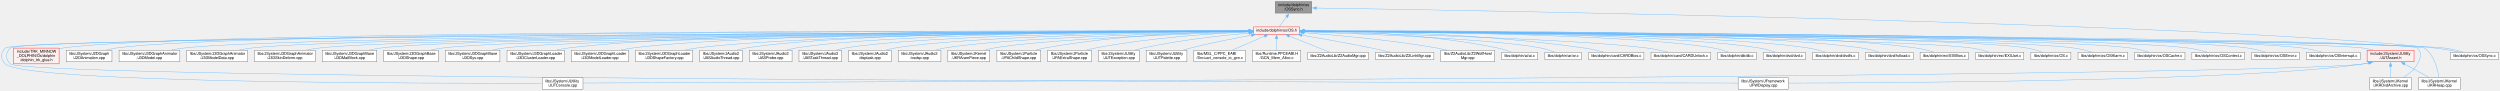
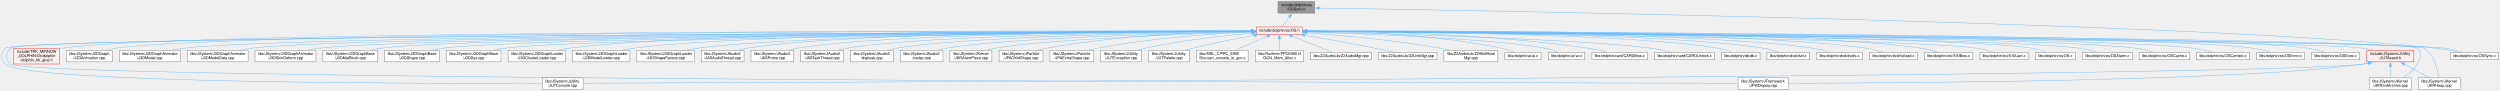
- <svg xmlns="http://www.w3.org/2000/svg" xmlns:xlink="http://www.w3.org/1999/xlink" width="6499pt" height="236pt" viewBox="0.00 0.00 6499.06 236.00">
+ <svg xmlns="http://www.w3.org/2000/svg" xmlns:xlink="http://www.w3.org/1999/xlink" width="6485pt" height="236pt" viewBox="0.00 0.00 6485.06 236.00">
  <g id="graph0" class="graph" transform="scale(1 1) rotate(0) translate(4 232)">
    <g id="node1" class="node">
      <g id="a_node1">
        <a xlink:title=" ">
          <polygon fill="#999999" stroke="#666666" points="3406.06,-228 3311.06,-228 3311.06,-198 3406.06,-198 3406.06,-228" />
          <text text-anchor="start" x="3319.06" y="-216" font-family="Helvetica,sans-Serif" font-size="10.00">include/dolphin/os</text>
          <text text-anchor="middle" x="3358.56" y="-205" font-family="Helvetica,sans-Serif" font-size="10.00">/OSSync.h</text>
        </a>
      </g>
    </g>
    <g id="node2" class="node">
      <g id="a_node2">
        <a xlink:href="OS_8h.html" target="_top" xlink:title=" ">
          <polygon fill="#fff0f0" stroke="red" points="3374.06,-162 3255.06,-162 3255.06,-143 3374.06,-143 3374.06,-162" />
          <text text-anchor="middle" x="3314.56" y="-150" font-family="Helvetica,sans-Serif" font-size="10.00">include/dolphin/os/OS.h</text>
        </a>
      </g>
    </g>
    <g id="edge1" class="edge">
      <path fill="none" stroke="#63b8ff" d="M3340.77,-188.35C3333.82,-179.11 3326.28,-169.09 3321.08,-162.18" />
      <polygon fill="#63b8ff" stroke="#63b8ff" points="3337.96,-190.44 3346.77,-196.33 3343.56,-186.23 3337.96,-190.44" />
    </g>
    <g id="node50" class="node">
      <g id="a_node50">
        <a xlink:href="OSSync_8c.html" target="_top" xlink:title=" ">
-           <polygon fill="white" stroke="#666666" points="6491.06,-96 6366.06,-96 6366.06,-77 6491.06,-77 6491.06,-96" />
-           <text text-anchor="middle" x="6428.56" y="-84" font-family="Helvetica,sans-Serif" font-size="10.00">libs/dolphin/os/OSSync.c</text>
+           <polygon fill="white" stroke="#666666" points="6477.06,-96 6352.06,-96 6352.06,-77 6477.06,-77 6477.06,-96" />
+           <text text-anchor="middle" x="6414.56" y="-84" font-family="Helvetica,sans-Serif" font-size="10.00">libs/dolphin/os/OSSync.c</text>
        </a>
      </g>
    </g>
    <g id="edge54" class="edge">
-       <path fill="none" stroke="#63b8ff" d="M3417.79,-211.15C3783.06,-205.69 5733.06,-173.83 6326.56,-107 6347.52,-104.64 6370.62,-100.36 6389.54,-96.42" />
-       <polygon fill="#63b8ff" stroke="#63b8ff" points="3417.92,-207.64 3407.97,-211.29 3418.02,-214.64 3417.92,-207.64" />
+       <path fill="none" stroke="#63b8ff" d="M3417.81,-211.13C3782.09,-205.63 5722.02,-173.55 6312.56,-107 6333.52,-104.64 6356.62,-100.36 6375.54,-96.41" />
+       <polygon fill="#63b8ff" stroke="#63b8ff" points="3417.96,-207.63 3408.01,-211.28 3418.06,-214.63 3417.96,-207.63" />
    </g>
    <g id="node3" class="node">
      <g id="a_node3">
        <a xlink:href="JUTAssert_8h.html" target="_top" xlink:title=" ">
-           <polygon fill="#fff0f0" stroke="red" points="6271.56,-101.5 6149.56,-101.5 6149.56,-71.5 6271.56,-71.5 6271.56,-101.5" />
-           <text text-anchor="start" x="6157.56" y="-89.5" font-family="Helvetica,sans-Serif" font-size="10.00">include/JSystem/JUtility</text>
-           <text text-anchor="middle" x="6210.56" y="-78.5" font-family="Helvetica,sans-Serif" font-size="10.00">/JUTAssert.h</text>
+           <polygon fill="#fff0f0" stroke="red" points="6257.56,-101.5 6135.56,-101.5 6135.56,-71.5 6257.56,-71.5 6257.56,-101.5" />
+           <text text-anchor="start" x="6143.56" y="-89.5" font-family="Helvetica,sans-Serif" font-size="10.00">include/JSystem/JUtility</text>
+           <text text-anchor="middle" x="6196.56" y="-78.5" font-family="Helvetica,sans-Serif" font-size="10.00">/JUTAssert.h</text>
        </a>
      </g>
    </g>
    <g id="edge2" class="edge">
-       <path fill="none" stroke="#63b8ff" d="M3386,-150.89C3811.71,-147.2 6000.32,-127.29 6140.56,-107 6148.67,-105.83 6157.18,-103.99 6165.36,-101.91" />
-       <polygon fill="#63b8ff" stroke="#63b8ff" points="3385.99,-147.39 3376.02,-150.98 3386.05,-154.39 3385.99,-147.39" />
+       <path fill="none" stroke="#63b8ff" d="M3385.99,-150.89C3810.42,-147.17 5987.05,-127.19 6126.56,-107 6134.67,-105.83 6143.18,-103.99 6151.35,-101.91" />
+       <polygon fill="#63b8ff" stroke="#63b8ff" points="3386.01,-147.39 3376.04,-150.97 3386.07,-154.39 3386.01,-147.39" />
    </g>
    <g id="node4" class="node">
      <g id="a_node4">
        <a xlink:href="JFWDisplay_8cpp.html" target="_top" xlink:title=" ">
-           <polygon fill="white" stroke="#666666" points="4644.56,-30 4514.56,-30 4514.56,0 4644.56,0 4644.56,-30" />
-           <text text-anchor="start" x="4522.56" y="-18" font-family="Helvetica,sans-Serif" font-size="10.00">libs/JSystem/JFramework</text>
-           <text text-anchor="middle" x="4579.56" y="-7" font-family="Helvetica,sans-Serif" font-size="10.00">/JFWDisplay.cpp</text>
+           <polygon fill="white" stroke="#666666" points="4634.56,-30 4504.56,-30 4504.56,0 4634.56,0 4634.56,-30" />
+           <text text-anchor="start" x="4512.56" y="-18" font-family="Helvetica,sans-Serif" font-size="10.00">libs/JSystem/JFramework</text>
+           <text text-anchor="middle" x="4569.56" y="-7" font-family="Helvetica,sans-Serif" font-size="10.00">/JFWDisplay.cpp</text>
        </a>
      </g>
    </g>
    <g id="edge23" class="edge">
-       <path fill="none" stroke="#63b8ff" d="M3243.31,-151.22C2766.07,-149.24 51.85,-136.69 22.56,-107 9.76,-94.03 9.74,-78.96 22.56,-66 63.9,-24.2 3960.93,-16.91 4514.45,-16.09" />
+       <path fill="none" stroke="#63b8ff" d="M3243.31,-151.22C2766.07,-149.24 51.85,-136.69 22.56,-107 9.76,-94.03 9.74,-78.96 22.56,-66 63.8,-24.3 3950.24,-16.93 4504.15,-16.09" />
      <polygon fill="#63b8ff" stroke="#63b8ff" points="3243.29,-154.72 3253.31,-151.26 3243.32,-147.72 3243.29,-154.72" />
    </g>
    <g id="node5" class="node">
      <g id="a_node5">
        <a xlink:href="JKRDvdArchive_8cpp.html" target="_top" xlink:title=" ">
-           <polygon fill="white" stroke="#666666" points="6265.06,-30 6156.06,-30 6156.06,0 6265.06,0 6265.06,-30" />
-           <text text-anchor="start" x="6164.06" y="-18" font-family="Helvetica,sans-Serif" font-size="10.00">libs/JSystem/JKernel</text>
-           <text text-anchor="middle" x="6210.56" y="-7" font-family="Helvetica,sans-Serif" font-size="10.00">/JKRDvdArchive.cpp</text>
+           <polygon fill="white" stroke="#666666" points="6251.06,-30 6142.06,-30 6142.06,0 6251.06,0 6251.06,-30" />
+           <text text-anchor="start" x="6150.06" y="-18" font-family="Helvetica,sans-Serif" font-size="10.00">libs/JSystem/JKernel</text>
+           <text text-anchor="middle" x="6196.56" y="-7" font-family="Helvetica,sans-Serif" font-size="10.00">/JKRDvdArchive.cpp</text>
        </a>
      </g>
    </g>
    <g id="edge25" class="edge">
-       <path fill="none" stroke="#63b8ff" d="M3385.71,-151.11C3834.43,-148.57 6254.32,-133.63 6280.56,-107 6293.34,-94.02 6288.89,-82.2 6280.56,-66 6272.56,-50.46 6257.25,-38.68 6242.98,-30.47" />
-       <polygon fill="#63b8ff" stroke="#63b8ff" points="3385.73,-147.61 3375.75,-151.17 3385.77,-154.61 3385.73,-147.61" />
+       <path fill="none" stroke="#63b8ff" d="M3385.73,-151.1C3833.26,-148.54 6240.46,-133.5 6266.56,-107 6279.34,-94.02 6274.89,-82.2 6266.56,-66 6258.56,-50.46 6243.25,-38.68 6228.98,-30.47" />
+       <polygon fill="#63b8ff" stroke="#63b8ff" points="3385.78,-147.6 3375.8,-151.16 3385.82,-154.6 3385.78,-147.6" />
    </g>
    <g id="node6" class="node">
      <g id="a_node6">
        <a xlink:href="JKRHeap_8cpp.html" target="_top" xlink:title=" ">
-           <polygon fill="white" stroke="#666666" points="6392.06,-30 6283.06,-30 6283.06,0 6392.06,0 6392.06,-30" />
-           <text text-anchor="start" x="6291.06" y="-18" font-family="Helvetica,sans-Serif" font-size="10.00">libs/JSystem/JKernel</text>
-           <text text-anchor="middle" x="6337.56" y="-7" font-family="Helvetica,sans-Serif" font-size="10.00">/JKRHeap.cpp</text>
+           <polygon fill="white" stroke="#666666" points="6378.06,-30 6269.06,-30 6269.06,0 6378.06,0 6378.06,-30" />
+           <text text-anchor="start" x="6277.06" y="-18" font-family="Helvetica,sans-Serif" font-size="10.00">libs/JSystem/JKernel</text>
+           <text text-anchor="middle" x="6323.56" y="-7" font-family="Helvetica,sans-Serif" font-size="10.00">/JKRHeap.cpp</text>
        </a>
      </g>
    </g>
    <g id="edge26" class="edge">
-       <path fill="none" stroke="#63b8ff" d="M3385.68,-150.97C3835.49,-147.52 6267.31,-127.94 6298.56,-107 6324.4,-89.68 6333.19,-51.36 6336.13,-30.4" />
-       <polygon fill="#63b8ff" stroke="#63b8ff" points="3385.98,-147.46 3376.01,-151.04 3386.04,-154.46 3385.98,-147.46" />
+       <path fill="none" stroke="#63b8ff" d="M3386.04,-150.96C3835.52,-147.48 6253.47,-127.83 6284.56,-107 6310.4,-89.68 6319.19,-51.36 6322.13,-30.4" />
+       <polygon fill="#63b8ff" stroke="#63b8ff" points="3386.04,-147.46 3376.06,-151.03 3386.09,-154.46 3386.04,-147.46" />
    </g>
    <g id="node7" class="node">
      <g id="a_node7">
        <a xlink:href="JUTConsole_8cpp.html" target="_top" xlink:title=" ">
-           <polygon fill="white" stroke="#666666" points="1511.56,-30 1405.56,-30 1405.56,0 1511.56,0 1511.56,-30" />
-           <text text-anchor="start" x="1413.56" y="-18" font-family="Helvetica,sans-Serif" font-size="10.00">libs/JSystem/JUtility</text>
-           <text text-anchor="middle" x="1458.56" y="-7" font-family="Helvetica,sans-Serif" font-size="10.00">/JUTConsole.cpp</text>
+           <polygon fill="white" stroke="#666666" points="1508.56,-30 1402.56,-30 1402.56,0 1508.56,0 1508.56,-30" />
+           <text text-anchor="start" x="1410.56" y="-18" font-family="Helvetica,sans-Serif" font-size="10.00">libs/JSystem/JUtility</text>
+           <text text-anchor="middle" x="1455.56" y="-7" font-family="Helvetica,sans-Serif" font-size="10.00">/JUTConsole.cpp</text>
        </a>
      </g>
    </g>
    <g id="edge29" class="edge">
-       <path fill="none" stroke="#63b8ff" d="M3243.38,-151.22C2765.25,-149.27 38.97,-136.81 9.56,-107 -3.24,-94.03 -3.11,-79.11 9.56,-66 58.94,-14.89 1149.22,-15.05 1405.13,-15.79" />
+       <path fill="none" stroke="#63b8ff" d="M3243.38,-151.22C2765.25,-149.27 38.97,-136.81 9.56,-107 -3.24,-94.03 -3.1,-79.11 9.56,-66 58.83,-14.99 1146.86,-15.07 1402.24,-15.8" />
      <polygon fill="#63b8ff" stroke="#63b8ff" points="3243.06,-154.72 3253.07,-151.26 3243.09,-147.72 3243.06,-154.72" />
    </g>
    <g id="node8" class="node">
      <g id="a_node8">
        <a xlink:href="dolphin__trk__glue_8h.html" target="_top" xlink:title=" ">
          <polygon fill="#fff0f0" stroke="red" points="149.56,-107 31.56,-107 31.56,-66 149.56,-66 149.56,-107" />
          <text text-anchor="start" x="39.56" y="-95" font-family="Helvetica,sans-Serif" font-size="10.00">include/TRK_MINNOW</text>
          <text text-anchor="start" x="39.56" y="-84" font-family="Helvetica,sans-Serif" font-size="10.00">_DOLPHIN/Os/dolphin</text>
          <text text-anchor="middle" x="90.56" y="-73" font-family="Helvetica,sans-Serif" font-size="10.00">/dolphin_trk_glue.h</text>
        </a>
      </g>
    </g>
    <g id="edge7" class="edge">
      <path fill="none" stroke="#63b8ff" d="M3243.46,-151.63C2804.61,-152.26 472.64,-153.4 158.56,-107 155.64,-106.57 152.67,-106.05 149.69,-105.46" />
      <polygon fill="#63b8ff" stroke="#63b8ff" points="3243.18,-155.13 3253.17,-151.61 3243.17,-148.13 3243.18,-155.13" />
    </g>
    <g id="node9" class="node">
      <g id="a_node9">
        <a xlink:href="J2DAnimation_8cpp.html" target="_top" xlink:title=" ">
          <polygon fill="white" stroke="#666666" points="287.06,-101.5 168.06,-101.5 168.06,-71.5 287.06,-71.5 287.06,-101.5" />
          <text text-anchor="start" x="176.06" y="-89.5" font-family="Helvetica,sans-Serif" font-size="10.00">libs/JSystem/J2DGraph</text>
          <text text-anchor="middle" x="227.56" y="-78.5" font-family="Helvetica,sans-Serif" font-size="10.00">/J2DAnimation.cpp</text>
        </a>
      </g>
    </g>
    <g id="edge8" class="edge">
      <path fill="none" stroke="#63b8ff" d="M3243.54,-151.56C2816.3,-151.78 596.26,-150.79 296.56,-107 288.55,-105.83 280.16,-104 272.1,-101.91" />
      <polygon fill="#63b8ff" stroke="#63b8ff" points="3243.26,-155.06 3253.26,-151.56 3243.26,-148.06 3243.26,-155.06" />
    </g>
    <g id="node10" class="node">
      <g id="a_node10">
        <a xlink:href="J3DModel_8cpp.html" target="_top" xlink:title=" ">
          <polygon fill="white" stroke="#666666" points="463.56,-101.5 305.56,-101.5 305.56,-71.5 463.56,-71.5 463.56,-101.5" />
          <text text-anchor="start" x="313.56" y="-89.5" font-family="Helvetica,sans-Serif" font-size="10.00">libs/JSystem/J3DGraphAnimator</text>
          <text text-anchor="middle" x="384.56" y="-78.5" font-family="Helvetica,sans-Serif" font-size="10.00">/J3DModel.cpp</text>
        </a>
      </g>
    </g>
    <g id="edge9" class="edge">
      <path fill="none" stroke="#63b8ff" d="M3243.17,-151.25C2830.1,-149.67 754.79,-140.13 472.56,-107 462.61,-105.83 452.14,-104.03 442.02,-101.98" />
-       <polygon fill="#63b8ff" stroke="#63b8ff" points="3243.09,-154.75 3253.11,-151.28 3243.12,-147.75 3243.09,-154.75" />
+       <polygon fill="#63b8ff" stroke="#63b8ff" points="3243.09,-154.75 3253.1,-151.28 3243.12,-147.75 3243.09,-154.75" />
    </g>
    <g id="node11" class="node">
      <g id="a_node11">
        <a xlink:href="J3DModelData_8cpp.html" target="_top" xlink:title=" ">
          <polygon fill="white" stroke="#666666" points="639.56,-101.5 481.56,-101.5 481.56,-71.5 639.56,-71.5 639.56,-101.5" />
          <text text-anchor="start" x="489.56" y="-89.5" font-family="Helvetica,sans-Serif" font-size="10.00">libs/JSystem/J3DGraphAnimator</text>
          <text text-anchor="middle" x="560.56" y="-78.5" font-family="Helvetica,sans-Serif" font-size="10.00">/J3DModelData.cpp</text>
        </a>
      </g>
    </g>
    <g id="edge10" class="edge">
      <path fill="none" stroke="#63b8ff" d="M3243.5,-151.17C2846.61,-149.21 912.38,-138.11 648.56,-107 638.61,-105.83 628.14,-104.02 618.02,-101.97" />
      <polygon fill="#63b8ff" stroke="#63b8ff" points="3243.26,-154.67 3253.28,-151.22 3243.29,-147.67 3243.26,-154.67" />
    </g>
    <g id="node12" class="node">
      <g id="a_node12">
        <a xlink:href="J3DSkinDeform_8cpp.html" target="_top" xlink:title=" ">
          <polygon fill="white" stroke="#666666" points="815.56,-101.5 657.56,-101.5 657.56,-71.5 815.56,-71.5 815.56,-101.5" />
          <text text-anchor="start" x="665.56" y="-89.5" font-family="Helvetica,sans-Serif" font-size="10.00">libs/JSystem/J3DGraphAnimator</text>
          <text text-anchor="middle" x="736.56" y="-78.5" font-family="Helvetica,sans-Serif" font-size="10.00">/J3DSkinDeform.cpp</text>
        </a>
      </g>
    </g>
    <g id="edge11" class="edge">
      <path fill="none" stroke="#63b8ff" d="M3243.37,-151.08C2862.11,-148.71 1069.9,-136.08 824.56,-107 814.61,-105.82 804.14,-104.01 794.02,-101.96" />
-       <polygon fill="#63b8ff" stroke="#63b8ff" points="3243.23,-154.58 3253.25,-151.14 3243.27,-147.58 3243.23,-154.58" />
+       <polygon fill="#63b8ff" stroke="#63b8ff" points="3243.22,-154.58 3253.25,-151.14 3243.27,-147.58 3243.22,-154.58" />
    </g>
    <g id="node13" class="node">
      <g id="a_node13">
        <a xlink:href="J3DMatBlock_8cpp.html" target="_top" xlink:title=" ">
          <polygon fill="white" stroke="#666666" points="975.56,-101.5 833.56,-101.5 833.56,-71.5 975.56,-71.5 975.56,-101.5" />
          <text text-anchor="start" x="841.56" y="-89.5" font-family="Helvetica,sans-Serif" font-size="10.00">libs/JSystem/J3DGraphBase</text>
          <text text-anchor="middle" x="904.56" y="-78.5" font-family="Helvetica,sans-Serif" font-size="10.00">/J3DMatBlock.cpp</text>
        </a>
      </g>
    </g>
    <g id="edge12" class="edge">
      <path fill="none" stroke="#63b8ff" d="M3243.28,-151.07C2876.79,-148.75 1212.84,-136.63 984.56,-107 975.48,-105.82 965.95,-104.01 956.74,-101.97" />
      <polygon fill="#63b8ff" stroke="#63b8ff" points="3243.22,-154.57 3253.24,-151.14 3243.26,-147.57 3243.22,-154.57" />
    </g>
    <g id="node14" class="node">
      <g id="a_node14">
        <a xlink:href="J3DShape_8cpp.html" target="_top" xlink:title=" ">
          <polygon fill="white" stroke="#666666" points="1135.56,-101.5 993.56,-101.5 993.56,-71.5 1135.56,-71.5 1135.56,-101.5" />
          <text text-anchor="start" x="1001.56" y="-89.5" font-family="Helvetica,sans-Serif" font-size="10.00">libs/JSystem/J3DGraphBase</text>
          <text text-anchor="middle" x="1064.56" y="-78.5" font-family="Helvetica,sans-Serif" font-size="10.00">/J3DShape.cpp</text>
        </a>
      </g>
    </g>
    <g id="edge13" class="edge">
      <path fill="none" stroke="#63b8ff" d="M3243.13,-150.96C2891.88,-148.2 1356.12,-134.62 1144.56,-107 1135.48,-105.82 1125.95,-104 1116.75,-101.95" />
      <polygon fill="#63b8ff" stroke="#63b8ff" points="3243.1,-154.46 3253.13,-151.04 3243.15,-147.46 3243.1,-154.46" />
    </g>
    <g id="node15" class="node">
      <g id="a_node15">
        <a xlink:href="J3DSys_8cpp.html" target="_top" xlink:title=" ">
          <polygon fill="white" stroke="#666666" points="1295.56,-101.5 1153.56,-101.5 1153.56,-71.5 1295.56,-71.5 1295.56,-101.5" />
          <text text-anchor="start" x="1161.56" y="-89.5" font-family="Helvetica,sans-Serif" font-size="10.00">libs/JSystem/J3DGraphBase</text>
          <text text-anchor="middle" x="1224.56" y="-78.5" font-family="Helvetica,sans-Serif" font-size="10.00">/J3DSys.cpp</text>
        </a>
      </g>
    </g>
    <g id="edge14" class="edge">
      <path fill="none" stroke="#63b8ff" d="M3243.3,-150.84C2908.48,-147.61 1499.5,-132.61 1304.56,-107 1295.48,-105.81 1285.95,-103.99 1276.75,-101.94" />
      <polygon fill="#63b8ff" stroke="#63b8ff" points="3243.21,-154.34 3253.25,-150.93 3243.28,-147.34 3243.21,-154.34" />
    </g>
    <g id="node16" class="node">
      <g id="a_node16">
        <a xlink:href="J3DClusterLoader_8cpp.html" target="_top" xlink:title=" ">
          <polygon fill="white" stroke="#666666" points="1463.06,-101.5 1314.06,-101.5 1314.06,-71.5 1463.06,-71.5 1463.06,-101.5" />
          <text text-anchor="start" x="1322.06" y="-89.5" font-family="Helvetica,sans-Serif" font-size="10.00">libs/JSystem/J3DGraphLoader</text>
          <text text-anchor="middle" x="1388.56" y="-78.5" font-family="Helvetica,sans-Serif" font-size="10.00">/J3DClusterLoader.cpp</text>
        </a>
      </g>
    </g>
    <g id="edge15" class="edge">
      <path fill="none" stroke="#63b8ff" d="M3243.46,-151.75C2948.96,-152.46 1823.6,-152.11 1471.56,-107 1462.16,-105.8 1452.27,-103.98 1442.73,-101.92" />
      <polygon fill="#63b8ff" stroke="#63b8ff" points="3243.32,-155.25 3253.31,-151.72 3243.3,-148.25 3243.32,-155.25" />
    </g>
    <g id="node17" class="node">
      <g id="a_node17">
        <a xlink:href="J3DModelLoader_8cpp.html" target="_top" xlink:title=" ">
          <polygon fill="white" stroke="#666666" points="1630.06,-101.5 1481.06,-101.5 1481.06,-71.5 1630.06,-71.5 1630.06,-101.5" />
          <text text-anchor="start" x="1489.06" y="-89.5" font-family="Helvetica,sans-Serif" font-size="10.00">libs/JSystem/J3DGraphLoader</text>
          <text text-anchor="middle" x="1555.56" y="-78.5" font-family="Helvetica,sans-Serif" font-size="10.00">/J3DModelLoader.cpp</text>
        </a>
      </g>
    </g>
    <g id="edge16" class="edge">
      <path fill="none" stroke="#63b8ff" d="M3243.57,-151.54C2966.31,-151.42 1956.2,-148.09 1638.56,-107 1629.31,-105.8 1619.58,-104.02 1610.18,-102" />
      <polygon fill="#63b8ff" stroke="#63b8ff" points="3243.15,-155.04 3253.16,-151.55 3243.16,-148.04 3243.15,-155.04" />
    </g>
    <g id="node18" class="node">
      <g id="a_node18">
        <a xlink:href="J3DShapeFactory_8cpp.html" target="_top" xlink:title=" ">
          <polygon fill="white" stroke="#666666" points="1797.06,-101.5 1648.06,-101.5 1648.06,-71.5 1797.06,-71.5 1797.06,-101.5" />
          <text text-anchor="start" x="1656.06" y="-89.5" font-family="Helvetica,sans-Serif" font-size="10.00">libs/JSystem/J3DGraphLoader</text>
          <text text-anchor="middle" x="1722.56" y="-78.5" font-family="Helvetica,sans-Serif" font-size="10.00">/J3DShapeFactory.cpp</text>
        </a>
      </g>
    </g>
    <g id="edge17" class="edge">
      <path fill="none" stroke="#63b8ff" d="M3243.44,-151.3C2983.99,-150.27 2088.83,-144.07 1805.56,-107 1796.31,-105.79 1786.59,-103.99 1777.18,-101.98" />
      <polygon fill="#63b8ff" stroke="#63b8ff" points="3243.05,-154.8 3253.07,-151.34 3243.08,-147.8 3243.05,-154.8" />
    </g>
    <g id="node19" class="node">
      <g id="a_node19">
        <a xlink:href="JASAudioThread_8cpp.html" target="_top" xlink:title=" ">
          <polygon fill="white" stroke="#666666" points="1926.06,-101.5 1815.06,-101.5 1815.06,-71.5 1926.06,-71.5 1926.06,-101.5" />
          <text text-anchor="start" x="1823.06" y="-89.5" font-family="Helvetica,sans-Serif" font-size="10.00">libs/JSystem/JAudio2</text>
          <text text-anchor="middle" x="1870.56" y="-78.5" font-family="Helvetica,sans-Serif" font-size="10.00">/JASAudioThread.cpp</text>
        </a>
      </g>
    </g>
    <g id="edge18" class="edge">
      <path fill="none" stroke="#63b8ff" d="M3243.38,-151.68C2998.26,-151.89 2190.2,-149.3 1934.56,-107 1927.22,-105.79 1919.55,-103.96 1912.18,-101.91" />
      <polygon fill="#63b8ff" stroke="#63b8ff" points="3243.11,-155.18 3253.1,-151.66 3243.1,-148.18 3243.11,-155.18" />
    </g>
    <g id="node20" class="node">
      <g id="a_node20">
        <a xlink:href="JASProbe_8cpp.html" target="_top" xlink:title=" ">
          <polygon fill="white" stroke="#666666" points="2055.06,-101.5 1944.06,-101.5 1944.06,-71.5 2055.06,-71.5 2055.06,-101.5" />
          <text text-anchor="start" x="1952.06" y="-89.5" font-family="Helvetica,sans-Serif" font-size="10.00">libs/JSystem/JAudio2</text>
          <text text-anchor="middle" x="1999.56" y="-78.5" font-family="Helvetica,sans-Serif" font-size="10.00">/JASProbe.cpp</text>
        </a>
      </g>
    </g>
    <g id="edge19" class="edge">
      <path fill="none" stroke="#63b8ff" d="M3243.54,-151.4C3013.91,-150.68 2293.05,-145.37 2063.56,-107 2056.34,-105.79 2048.8,-104 2041.53,-101.98" />
      <polygon fill="#63b8ff" stroke="#63b8ff" points="3243.22,-154.9 3253.23,-151.43 3243.24,-147.9 3243.22,-154.9" />
    </g>
    <g id="node21" class="node">
      <g id="a_node21">
        <a xlink:href="JASTaskThread_8cpp.html" target="_top" xlink:title=" ">
          <polygon fill="white" stroke="#666666" points="2184.06,-101.5 2073.06,-101.5 2073.06,-71.5 2184.06,-71.5 2184.06,-101.5" />
          <text text-anchor="start" x="2081.06" y="-89.5" font-family="Helvetica,sans-Serif" font-size="10.00">libs/JSystem/JAudio2</text>
          <text text-anchor="middle" x="2128.56" y="-78.5" font-family="Helvetica,sans-Serif" font-size="10.00">/JASTaskThread.cpp</text>
        </a>
      </g>
    </g>
    <g id="edge20" class="edge">
      <path fill="none" stroke="#63b8ff" d="M3243.38,-151.06C3029.69,-149.34 2395.92,-141.43 2192.56,-107 2185.34,-105.78 2177.8,-103.98 2170.53,-101.96" />
      <polygon fill="#63b8ff" stroke="#63b8ff" points="3243.21,-154.55 3253.23,-151.13 3243.26,-147.55 3243.21,-154.55" />
    </g>
    <g id="node22" class="node">
      <g id="a_node22">
        <a xlink:href="dsptask_8cpp.html" target="_top" xlink:title=" ">
          <polygon fill="white" stroke="#666666" points="2313.06,-101.5 2202.06,-101.5 2202.06,-71.5 2313.06,-71.5 2313.06,-101.5" />
          <text text-anchor="start" x="2210.06" y="-89.5" font-family="Helvetica,sans-Serif" font-size="10.00">libs/JSystem/JAudio2</text>
          <text text-anchor="middle" x="2257.56" y="-78.5" font-family="Helvetica,sans-Serif" font-size="10.00">/dsptask.cpp</text>
        </a>
      </g>
    </g>
    <g id="edge21" class="edge">
      <path fill="none" stroke="#63b8ff" d="M3243.26,-150.62C3046.54,-147.84 2498.94,-137.5 2321.56,-107 2314.34,-105.76 2306.81,-103.95 2299.54,-101.92" />
      <polygon fill="#63b8ff" stroke="#63b8ff" points="3243.03,-154.12 3253.08,-150.76 3243.13,-147.12 3243.03,-154.12" />
    </g>
    <g id="node23" class="node">
      <g id="a_node23">
        <a xlink:href="osdsp_8cpp.html" target="_top" xlink:title=" ">
          <polygon fill="white" stroke="#666666" points="2442.06,-101.5 2331.06,-101.5 2331.06,-71.5 2442.06,-71.5 2442.06,-101.5" />
          <text text-anchor="start" x="2339.06" y="-89.5" font-family="Helvetica,sans-Serif" font-size="10.00">libs/JSystem/JAudio2</text>
          <text text-anchor="middle" x="2386.56" y="-78.5" font-family="Helvetica,sans-Serif" font-size="10.00">/osdsp.cpp</text>
        </a>
      </g>
    </g>
    <g id="edge22" class="edge">
      <path fill="none" stroke="#63b8ff" d="M3243.4,-150.07C3065.01,-146.13 2602.19,-133.59 2450.56,-107 2443.46,-105.76 2436.05,-103.97 2428.89,-101.98" />
      <polygon fill="#63b8ff" stroke="#63b8ff" points="3243.14,-153.57 3253.22,-150.29 3243.3,-146.57 3243.14,-153.57" />
    </g>
    <g id="node24" class="node">
      <g id="a_node24">
        <a xlink:href="JKRAramPiece_8cpp.html" target="_top" xlink:title=" ">
          <polygon fill="white" stroke="#666666" points="2569.06,-101.5 2460.06,-101.5 2460.06,-71.5 2569.06,-71.5 2569.06,-101.5" />
          <text text-anchor="start" x="2468.06" y="-89.5" font-family="Helvetica,sans-Serif" font-size="10.00">libs/JSystem/JKernel</text>
          <text text-anchor="middle" x="2514.56" y="-78.5" font-family="Helvetica,sans-Serif" font-size="10.00">/JKRAramPiece.cpp</text>
        </a>
      </g>
    </g>
    <g id="edge24" class="edge">
      <path fill="none" stroke="#63b8ff" d="M3243.73,-149.34C3085.02,-144.16 2704.9,-129.74 2578.56,-107 2571.47,-105.72 2564.06,-103.92 2556.9,-101.93" />
      <polygon fill="#63b8ff" stroke="#63b8ff" points="3243.15,-152.83 3253.26,-149.65 3243.38,-145.83 3243.15,-152.83" />
    </g>
    <g id="node25" class="node">
      <g id="a_node25">
        <a xlink:href="JPAChildShape_8cpp.html" target="_top" xlink:title=" ">
          <polygon fill="white" stroke="#666666" points="2701.56,-101.5 2587.56,-101.5 2587.56,-71.5 2701.56,-71.5 2701.56,-101.5" />
          <text text-anchor="start" x="2595.56" y="-89.5" font-family="Helvetica,sans-Serif" font-size="10.00">libs/JSystem/JParticle</text>
          <text text-anchor="middle" x="2644.56" y="-78.5" font-family="Helvetica,sans-Serif" font-size="10.00">/JPAChildShape.cpp</text>
        </a>
      </g>
    </g>
    <g id="edge27" class="edge">
      <path fill="none" stroke="#63b8ff" d="M3243.59,-151.16C3130.08,-149.53 2901.06,-141.75 2710.56,-107 2703.39,-105.69 2695.89,-103.9 2688.62,-101.93" />
      <polygon fill="#63b8ff" stroke="#63b8ff" points="3243.31,-154.66 3253.35,-151.29 3243.4,-147.66 3243.31,-154.66" />
    </g>
    <g id="node26" class="node">
      <g id="a_node26">
        <a xlink:href="JPAExtraShape_8cpp.html" target="_top" xlink:title=" ">
          <polygon fill="white" stroke="#666666" points="2833.56,-101.5 2719.56,-101.5 2719.56,-71.5 2833.56,-71.5 2833.56,-101.5" />
          <text text-anchor="start" x="2727.56" y="-89.5" font-family="Helvetica,sans-Serif" font-size="10.00">libs/JSystem/JParticle</text>
          <text text-anchor="middle" x="2776.56" y="-78.5" font-family="Helvetica,sans-Serif" font-size="10.00">/JPAExtraShape.cpp</text>
        </a>
      </g>
    </g>
    <g id="edge28" class="edge">
      <path fill="none" stroke="#63b8ff" d="M3243.57,-149.08C3150.68,-144.94 2983.17,-134.14 2842.56,-107 2835.63,-105.66 2828.4,-103.91 2821.36,-102" />
      <polygon fill="#63b8ff" stroke="#63b8ff" points="3243.14,-152.57 3253.28,-149.5 3243.44,-145.57 3243.14,-152.57" />
    </g>
    <g id="node27" class="node">
      <g id="a_node27">
        <a xlink:href="JUTException_8cpp.html" target="_top" xlink:title=" ">
          <polygon fill="white" stroke="#666666" points="2957.56,-101.5 2851.56,-101.5 2851.56,-71.5 2957.56,-71.5 2957.56,-101.5" />
          <text text-anchor="start" x="2859.56" y="-89.5" font-family="Helvetica,sans-Serif" font-size="10.00">libs/JSystem/JUtility</text>
          <text text-anchor="middle" x="2904.56" y="-78.5" font-family="Helvetica,sans-Serif" font-size="10.00">/JUTException.cpp</text>
        </a>
      </g>
    </g>
    <g id="edge30" class="edge">
      <path fill="none" stroke="#63b8ff" d="M3243.15,-146.1C3172.35,-139.88 3061.09,-127.74 2966.56,-107 2960.16,-105.6 2953.48,-103.83 2946.98,-101.93" />
      <polygon fill="#63b8ff" stroke="#63b8ff" points="3242.81,-149.59 3253.07,-146.96 3243.41,-142.61 3242.81,-149.59" />
    </g>
    <g id="node28" class="node">
      <g id="a_node28">
        <a xlink:href="JUTPalette_8cpp.html" target="_top" xlink:title=" ">
          <polygon fill="white" stroke="#666666" points="3081.56,-101.5 2975.56,-101.5 2975.56,-71.5 3081.56,-71.5 3081.56,-101.5" />
          <text text-anchor="start" x="2983.56" y="-89.5" font-family="Helvetica,sans-Serif" font-size="10.00">libs/JSystem/JUtility</text>
          <text text-anchor="middle" x="3028.56" y="-78.5" font-family="Helvetica,sans-Serif" font-size="10.00">/JUTPalette.cpp</text>
        </a>
      </g>
    </g>
    <g id="edge31" class="edge">
      <path fill="none" stroke="#63b8ff" d="M3249.72,-140.54C3204.76,-132.48 3143.67,-120.59 3090.56,-107 3084.65,-105.49 3078.48,-103.75 3072.42,-101.94" />
      <polygon fill="#63b8ff" stroke="#63b8ff" points="3248.83,-143.94 3259.29,-142.25 3250.06,-137.05 3248.83,-143.94" />
    </g>
    <g id="node29" class="node">
      <g id="a_node29">
        <a xlink:href="uart__console__io__gcn_8c.html" target="_top" xlink:title=" ">
          <polygon fill="white" stroke="#666666" points="3233.56,-101.5 3099.56,-101.5 3099.56,-71.5 3233.56,-71.5 3233.56,-101.5" />
          <text text-anchor="start" x="3107.56" y="-89.5" font-family="Helvetica,sans-Serif" font-size="10.00">libs/MSL_C/PPC_EABI</text>
          <text text-anchor="middle" x="3166.56" y="-78.5" font-family="Helvetica,sans-Serif" font-size="10.00">/Src/uart_console_io_gcn.c</text>
        </a>
      </g>
    </g>
    <g id="edge32" class="edge">
-       <path fill="none" stroke="#63b8ff" d="M3283.49,-138.07C3259.05,-127.5 3225.07,-112.8 3200.04,-101.98" />
+       <path fill="none" stroke="#63b8ff" d="M3283.49,-138.07C3259.05,-127.5 3225.07,-112.8 3200.03,-101.98" />
      <polygon fill="#63b8ff" stroke="#63b8ff" points="3282.02,-141.24 3292.59,-142 3284.8,-134.82 3282.02,-141.24" />
    </g>
    <g id="node30" class="node">
      <g id="a_node30">
        <a xlink:href="GCN__Mem__Alloc_8c.html" target="_top" xlink:title=" ">
          <polygon fill="white" stroke="#666666" points="3377.06,-101.5 3252.06,-101.5 3252.06,-71.5 3377.06,-71.5 3377.06,-101.5" />
          <text text-anchor="start" x="3260.06" y="-89.5" font-family="Helvetica,sans-Serif" font-size="10.00">libs/Runtime.PPCEABI.H</text>
          <text text-anchor="middle" x="3314.56" y="-78.5" font-family="Helvetica,sans-Serif" font-size="10.00">/GCN_Mem_Alloc.c</text>
        </a>
      </g>
    </g>
    <g id="edge33" class="edge">
      <path fill="none" stroke="#63b8ff" d="M3314.56,-131.28C3314.56,-121.67 3314.56,-110.42 3314.56,-101.73" />
      <polygon fill="#63b8ff" stroke="#63b8ff" points="3311.06,-131.09 3314.56,-141.09 3318.06,-131.09 3311.06,-131.09" />
    </g>
    <g id="node31" class="node">
      <g id="a_node31">
        <a xlink:href="Z2AudioMgr_8cpp.html" target="_top" xlink:title=" ">
          <polygon fill="white" stroke="#666666" points="3553.56,-96 3395.56,-96 3395.56,-77 3553.56,-77 3553.56,-96" />
          <text text-anchor="middle" x="3474.56" y="-84" font-family="Helvetica,sans-Serif" font-size="10.00">libs/Z2AudioLib/Z2AudioMgr.cpp</text>
        </a>
      </g>
    </g>
    <g id="edge34" class="edge">
      <path fill="none" stroke="#63b8ff" d="M3347.19,-138.45C3378.5,-125.92 3424.94,-107.35 3452.24,-96.43" />
      <polygon fill="#63b8ff" stroke="#63b8ff" points="3346.19,-135.08 3338.21,-142.04 3348.79,-141.57 3346.19,-135.08" />
    </g>
    <g id="node32" class="node">
      <g id="a_node32">
        <a xlink:href="Z2LinkMgr_8cpp.html" target="_top" xlink:title=" ">
          <polygon fill="white" stroke="#666666" points="3723.56,-96 3571.56,-96 3571.56,-77 3723.56,-77 3723.56,-96" />
          <text text-anchor="middle" x="3647.56" y="-84" font-family="Helvetica,sans-Serif" font-size="10.00">libs/Z2AudioLib/Z2LinkMgr.cpp</text>
        </a>
      </g>
    </g>
    <g id="edge35" class="edge">
      <path fill="none" stroke="#63b8ff" d="M3380.2,-140.6C3430.28,-132.08 3500.93,-119.59 3562.56,-107 3578.28,-103.79 3595.56,-99.89 3610.4,-96.43" />
-       <polygon fill="#63b8ff" stroke="#63b8ff" points="3379.65,-137.15 3370.38,-142.27 3380.82,-144.05 3379.65,-137.15" />
+       <polygon fill="#63b8ff" stroke="#63b8ff" points="3379.65,-137.15 3370.37,-142.27 3380.82,-144.05 3379.65,-137.15" />
    </g>
    <g id="node33" class="node">
      <g id="a_node33">
        <a xlink:href="Z2WolfHowlMgr_8cpp.html" target="_top" xlink:title=" ">
          <polygon fill="white" stroke="#666666" points="3881.56,-101.5 3741.56,-101.5 3741.56,-71.5 3881.56,-71.5 3881.56,-101.5" />
          <text text-anchor="start" x="3749.56" y="-89.5" font-family="Helvetica,sans-Serif" font-size="10.00">libs/Z2AudioLib/Z2WolfHowl</text>
          <text text-anchor="middle" x="3811.56" y="-78.5" font-family="Helvetica,sans-Serif" font-size="10.00">Mgr.cpp</text>
        </a>
      </g>
    </g>
    <g id="edge36" class="edge">
      <path fill="none" stroke="#63b8ff" d="M3385.83,-146.88C3469.36,-140.77 3611.73,-128.24 3732.56,-107 3740.63,-105.58 3749.09,-103.8 3757.37,-101.9" />
      <polygon fill="#63b8ff" stroke="#63b8ff" points="3385.68,-143.38 3375.95,-147.59 3386.18,-150.36 3385.68,-143.38" />
    </g>
    <g id="node34" class="node">
      <g id="a_node34">
        <a xlink:href="ai_8c.html" target="_top" xlink:title=" ">
          <polygon fill="white" stroke="#666666" points="3993.56,-96 3899.56,-96 3899.56,-77 3993.56,-77 3993.56,-96" />
          <text text-anchor="middle" x="3946.56" y="-84" font-family="Helvetica,sans-Serif" font-size="10.00">libs/dolphin/ai/ai.c</text>
        </a>
      </g>
    </g>
    <g id="edge37" class="edge">
      <path fill="none" stroke="#63b8ff" d="M3385.35,-151.87C3494.85,-151.13 3711.35,-144.47 3890.56,-107 3902.24,-104.56 3914.84,-100.32 3925.12,-96.42" />
      <polygon fill="#63b8ff" stroke="#63b8ff" points="3385.63,-148.36 3375.65,-151.91 3385.67,-155.36 3385.63,-148.36" />
    </g>
    <g id="node35" class="node">
      <g id="a_node35">
        <a xlink:href="ar_8c.html" target="_top" xlink:title=" ">
          <polygon fill="white" stroke="#666666" points="4107.06,-96 4012.06,-96 4012.06,-77 4107.06,-77 4107.06,-96" />
          <text text-anchor="middle" x="4059.56" y="-84" font-family="Helvetica,sans-Serif" font-size="10.00">libs/dolphin/ar/ar.c</text>
        </a>
      </g>
    </g>
    <g id="edge38" class="edge">
      <path fill="none" stroke="#63b8ff" d="M3385.84,-149.28C3537.16,-144.18 3886.16,-130.24 4002.56,-107 4014.45,-104.62 4027.27,-100.4 4037.73,-96.49" />
      <polygon fill="#63b8ff" stroke="#63b8ff" points="3385.82,-145.78 3375.94,-149.61 3386.05,-152.78 3385.82,-145.78" />
    </g>
    <g id="node36" class="node">
      <g id="a_node36">
        <a xlink:href="CARDBios_8c.html" target="_top" xlink:title=" ">
          <polygon fill="white" stroke="#666666" points="4269.56,-96 4125.56,-96 4125.56,-77 4269.56,-77 4269.56,-96" />
          <text text-anchor="middle" x="4197.56" y="-84" font-family="Helvetica,sans-Serif" font-size="10.00">libs/dolphin/card/CARDBios.c</text>
        </a>
      </g>
    </g>
    <g id="edge39" class="edge">
      <path fill="none" stroke="#63b8ff" d="M3385.86,-151.78C3526.3,-151.39 3848.28,-145.89 4115.56,-107 4132.35,-104.56 4150.76,-100.32 4165.88,-96.42" />
      <polygon fill="#63b8ff" stroke="#63b8ff" points="3385.96,-148.28 3375.97,-151.8 3385.97,-155.28 3385.96,-148.28" />
    </g>
    <g id="node37" class="node">
      <g id="a_node37">
        <a xlink:href="CARDUnlock_8c.html" target="_top" xlink:title=" ">
          <polygon fill="white" stroke="#666666" points="4443.06,-96 4288.06,-96 4288.06,-77 4443.06,-77 4443.06,-96" />
          <text text-anchor="middle" x="4365.56" y="-84" font-family="Helvetica,sans-Serif" font-size="10.00">libs/dolphin/card/CARDUnlock.c</text>
        </a>
      </g>
    </g>
    <g id="edge40" class="edge">
      <path fill="none" stroke="#63b8ff" d="M3385.64,-149.83C3578.02,-145.04 4105.96,-130.15 4278.56,-107 4296.35,-104.61 4315.88,-100.39 4331.92,-96.48" />
      <polygon fill="#63b8ff" stroke="#63b8ff" points="3385.7,-146.32 3375.79,-150.07 3385.87,-153.32 3385.7,-146.32" />
    </g>
    <g id="node38" class="node">
      <g id="a_node38">
        <a xlink:href="db_8c.html" target="_top" xlink:title=" ">
          <polygon fill="white" stroke="#666666" points="4561.56,-96 4461.56,-96 4461.56,-77 4561.56,-77 4561.56,-96" />
          <text text-anchor="middle" x="4511.56" y="-84" font-family="Helvetica,sans-Serif" font-size="10.00">libs/dolphin/db/db.c</text>
        </a>
      </g>
    </g>
    <g id="edge41" class="edge">
      <path fill="none" stroke="#63b8ff" d="M3385.96,-151.27C3601.85,-150.16 4245.56,-143.78 4451.56,-107 4464.28,-104.73 4478.02,-100.41 4489.14,-96.41" />
      <polygon fill="#63b8ff" stroke="#63b8ff" points="3385.98,-147.77 3375.99,-151.32 3386.01,-154.77 3385.98,-147.77" />
    </g>
    <g id="node39" class="node">
      <g id="a_node39">
        <a xlink:href="dvd_8c.html" target="_top" xlink:title=" ">
          <polygon fill="white" stroke="#666666" points="4689.56,-96 4579.56,-96 4579.56,-77 4689.56,-77 4689.56,-96" />
          <text text-anchor="middle" x="4634.56" y="-84" font-family="Helvetica,sans-Serif" font-size="10.00">libs/dolphin/dvd/dvd.c</text>
        </a>
      </g>
    </g>
    <g id="edge42" class="edge">
      <path fill="none" stroke="#63b8ff" d="M3385.46,-151.41C3615.57,-150.74 4340.01,-145.53 4570.56,-107 4584.07,-104.74 4598.73,-100.42 4610.6,-96.42" />
      <polygon fill="#63b8ff" stroke="#63b8ff" points="3385.73,-147.91 3375.74,-151.44 3385.75,-154.91 3385.73,-147.91" />
    </g>
    <g id="node40" class="node">
      <g id="a_node40">
        <a xlink:href="dvdfs_8c.html" target="_top" xlink:title=" ">
          <polygon fill="white" stroke="#666666" points="4827.06,-96 4708.06,-96 4708.06,-77 4827.06,-77 4827.06,-96" />
          <text text-anchor="middle" x="4767.56" y="-84" font-family="Helvetica,sans-Serif" font-size="10.00">libs/dolphin/dvd/dvdfs.c</text>
        </a>
      </g>
    </g>
    <g id="edge43" class="edge">
      <path fill="none" stroke="#63b8ff" d="M3385.49,-151.49C3630.72,-151.12 4441.61,-146.83 4698.56,-107 4713.07,-104.75 4728.87,-100.43 4741.68,-96.43" />
      <polygon fill="#63b8ff" stroke="#63b8ff" points="3385.76,-147.99 3375.76,-151.51 3385.77,-154.99 3385.76,-147.99" />
    </g>
    <g id="node41" class="node">
      <g id="a_node41">
        <a xlink:href="fstload_8c.html" target="_top" xlink:title=" ">
          <polygon fill="white" stroke="#666666" points="4969.56,-96 4845.56,-96 4845.56,-77 4969.56,-77 4969.56,-96" />
          <text text-anchor="middle" x="4907.56" y="-84" font-family="Helvetica,sans-Serif" font-size="10.00">libs/dolphin/dvd/fstload.c</text>
        </a>
      </g>
    </g>
    <g id="edge44" class="edge">
      <path fill="none" stroke="#63b8ff" d="M3385.45,-151.67C3646.15,-151.94 4551.26,-149.72 4836.56,-107 4851.47,-104.77 4867.72,-100.45 4880.91,-96.44" />
      <polygon fill="#63b8ff" stroke="#63b8ff" points="3385.77,-148.17 3375.77,-151.66 3385.77,-155.17 3385.77,-148.17" />
    </g>
    <g id="node42" class="node">
      <g id="a_node42">
        <a xlink:href="EXIBios_8c.html" target="_top" xlink:title=" ">
          <polygon fill="white" stroke="#666666" points="5113.56,-96 4987.56,-96 4987.56,-77 5113.56,-77 5113.56,-96" />
          <text text-anchor="middle" x="5050.56" y="-84" font-family="Helvetica,sans-Serif" font-size="10.00">libs/dolphin/exi/EXIBios.c</text>
        </a>
      </g>
    </g>
    <g id="edge45" class="edge">
      <path fill="none" stroke="#63b8ff" d="M3385.95,-151.85C3662.63,-152.84 4664.25,-153.09 4978.56,-107 4993.68,-104.78 5010.15,-100.47 5023.53,-96.46" />
      <polygon fill="#63b8ff" stroke="#63b8ff" points="3386.01,-148.35 3376,-151.81 3385.99,-155.35 3386.01,-148.35" />
    </g>
    <g id="node43" class="node">
      <g id="a_node43">
        <a xlink:href="EXIUart_8c.html" target="_top" xlink:title=" ">
          <polygon fill="white" stroke="#666666" points="5257.06,-96 5132.06,-96 5132.06,-77 5257.06,-77 5257.06,-96" />
          <text text-anchor="middle" x="5194.56" y="-84" font-family="Helvetica,sans-Serif" font-size="10.00">libs/dolphin/exi/EXIUart.c</text>
        </a>
      </g>
    </g>
    <g id="edge46" class="edge">
      <path fill="none" stroke="#63b8ff" d="M3385.71,-150.76C3699.15,-147.35 4948.86,-132.28 5122.56,-107 5137.68,-104.8 5154.16,-100.48 5167.53,-96.47" />
      <polygon fill="#63b8ff" stroke="#63b8ff" points="3386,-147.25 3376.04,-150.86 3386.07,-154.25 3386,-147.25" />
    </g>
    <g id="node44" class="node">
      <g id="a_node44">
        <a xlink:href="OS_8c.html" target="_top" xlink:title=" ">
          <polygon fill="white" stroke="#666666" points="5379.56,-96 5275.56,-96 5275.56,-77 5379.56,-77 5379.56,-96" />
          <text text-anchor="middle" x="5327.56" y="-84" font-family="Helvetica,sans-Serif" font-size="10.00">libs/dolphin/os/OS.c</text>
        </a>
      </g>
    </g>
    <g id="edge47" class="edge">
      <path fill="none" stroke="#63b8ff" d="M3385.68,-151.08C3714.4,-149 5078.59,-138.51 5266.56,-107 5279.49,-104.83 5293.47,-100.52 5304.77,-96.5" />
      <polygon fill="#63b8ff" stroke="#63b8ff" points="3385.92,-147.58 3375.94,-151.15 3385.96,-154.58 3385.92,-147.58" />
    </g>
    <g id="node45" class="node">
      <g id="a_node45">
        <a xlink:href="OSAlarm_8c.html" target="_top" xlink:title=" ">
          <polygon fill="white" stroke="#666666" points="5527.06,-96 5398.06,-96 5398.06,-77 5527.06,-77 5527.06,-96" />
          <text text-anchor="middle" x="5462.56" y="-84" font-family="Helvetica,sans-Serif" font-size="10.00">libs/dolphin/os/OSAlarm.c</text>
        </a>
      </g>
    </g>
    <g id="edge48" class="edge">
      <path fill="none" stroke="#63b8ff" d="M3385.86,-150.97C3727.32,-148.29 5187.21,-135.28 5388.56,-107 5404.08,-104.82 5421.02,-100.51 5434.76,-96.49" />
      <polygon fill="#63b8ff" stroke="#63b8ff" points="3385.91,-147.47 3375.93,-151.05 3385.96,-154.47 3385.91,-147.47" />
    </g>
    <g id="node46" class="node">
      <g id="a_node46">
        <a xlink:href="OSCache_8c.html" target="_top" xlink:title=" ">
          <polygon fill="white" stroke="#666666" points="5676.06,-96 5545.06,-96 5545.06,-77 5676.06,-77 5676.06,-96" />
          <text text-anchor="middle" x="5610.56" y="-84" font-family="Helvetica,sans-Serif" font-size="10.00">libs/dolphin/os/OSCache.c</text>
        </a>
      </g>
    </g>
    <g id="edge49" class="edge">
      <path fill="none" stroke="#63b8ff" d="M3385.97,-151.08C3742.35,-148.84 5319.84,-137.28 5536.56,-107 5552.08,-104.83 5569.02,-100.52 5582.76,-96.5" />
      <polygon fill="#63b8ff" stroke="#63b8ff" points="3386.04,-147.58 3376.06,-151.14 3386.09,-154.58 3386.04,-147.58" />
    </g>
    <g id="node47" class="node">
      <g id="a_node47">
        <a xlink:href="OSContext_8c.html" target="_top" xlink:title=" ">
          <polygon fill="white" stroke="#666666" points="5831.06,-96 5694.06,-96 5694.06,-77 5831.06,-77 5831.06,-96" />
          <text text-anchor="middle" x="5762.56" y="-84" font-family="Helvetica,sans-Serif" font-size="10.00">libs/dolphin/os/OSContext.c</text>
        </a>
      </g>
    </g>
    <g id="edge50" class="edge">
      <path fill="none" stroke="#63b8ff" d="M3385.61,-151.14C3755.54,-149.12 5453.08,-138.2 5685.56,-107 5701.82,-104.82 5719.6,-100.45 5733.98,-96.4" />
      <polygon fill="#63b8ff" stroke="#63b8ff" points="3385.78,-147.64 3375.8,-151.19 3385.82,-154.64 3385.78,-147.64" />
    </g>
    <g id="node48" class="node">
      <g id="a_node48">
        <a xlink:href="OSError_8c.html" target="_top" xlink:title=" ">
          <polygon fill="white" stroke="#666666" points="5973.56,-96 5849.56,-96 5849.56,-77 5973.56,-77 5973.56,-96" />
          <text text-anchor="middle" x="5911.56" y="-84" font-family="Helvetica,sans-Serif" font-size="10.00">libs/dolphin/os/OSError.c</text>
        </a>
      </g>
    </g>
    <g id="edge51" class="edge">
      <path fill="none" stroke="#63b8ff" d="M3385.86,-151.31C3770.76,-150.13 5592.27,-142.7 5840.56,-107 5855.61,-104.83 5872.01,-100.47 5885.25,-96.42" />
      <polygon fill="#63b8ff" stroke="#63b8ff" points="3385.87,-147.81 3375.88,-151.34 3385.89,-154.81 3385.87,-147.81" />
    </g>
    <g id="node49" class="node">
      <g id="a_node49">
-         <a xlink:href="OSInterrupt_8c.html" target="_top" xlink:title=" ">
-           <polygon fill="white" stroke="#666666" points="6131.56,-96 5991.56,-96 5991.56,-77 6131.56,-77 6131.56,-96" />
-           <text text-anchor="middle" x="6061.56" y="-84" font-family="Helvetica,sans-Serif" font-size="10.00">libs/dolphin/os/OSInterrupt.c</text>
+         <a xlink:href="OSExec_8c.html" target="_top" xlink:title=" ">
+           <polygon fill="white" stroke="#666666" points="6117.06,-96 5992.06,-96 5992.06,-77 6117.06,-77 6117.06,-96" />
+           <text text-anchor="middle" x="6054.56" y="-84" font-family="Helvetica,sans-Serif" font-size="10.00">libs/dolphin/os/OSExec.c</text>
        </a>
      </g>
    </g>
    <g id="edge52" class="edge">
-       <path fill="none" stroke="#63b8ff" d="M3385.68,-151.27C3782.94,-149.86 5718.93,-141.29 5982.56,-107 5999.23,-104.83 6017.47,-100.47 6032.22,-96.41" />
-       <polygon fill="#63b8ff" stroke="#63b8ff" points="3385.88,-147.77 3375.89,-151.31 3385.9,-154.77 3385.88,-147.77" />
+       <path fill="none" stroke="#63b8ff" d="M3385.69,-151.37C3783.02,-150.48 5719.33,-144.25 5982.56,-107 5997.81,-104.84 6014.45,-100.48 6027.87,-96.42" />
+       <polygon fill="#63b8ff" stroke="#63b8ff" points="3385.89,-147.87 3375.9,-151.39 3385.91,-154.87 3385.89,-147.87" />
    </g>
    <g id="edge53" class="edge">
-       <path fill="none" stroke="#63b8ff" d="M3385.6,-150.93C3828.77,-147.3 6199.95,-127.03 6351.56,-107 6367.82,-104.85 6385.61,-100.49 6399.98,-96.43" />
-       <polygon fill="#63b8ff" stroke="#63b8ff" points="3385.75,-147.43 3375.78,-151.01 3385.81,-154.43 3385.75,-147.43" />
+       <path fill="none" stroke="#63b8ff" d="M3385.63,-150.92C3827.66,-147.28 6186.69,-126.94 6337.56,-107 6353.82,-104.85 6371.61,-100.49 6385.98,-96.43" />
+       <polygon fill="#63b8ff" stroke="#63b8ff" points="3385.81,-147.42 3375.84,-151 3385.86,-154.42 3385.81,-147.42" />
    </g>
    <g id="edge3" class="edge">
-       <path fill="none" stroke="#63b8ff" d="M6153.67,-68.44C6149.26,-67.49 6144.85,-66.66 6140.56,-66 5845.22,-20.81 4901.59,-16.37 4644.67,-16.01" />
-       <polygon fill="#63b8ff" stroke="#63b8ff" points="6152.57,-71.78 6163.11,-70.66 6154.18,-64.97 6152.57,-71.78" />
+       <path fill="none" stroke="#63b8ff" d="M6139.67,-68.44C6135.26,-67.49 6130.85,-66.66 6126.56,-66 5832.15,-20.93 4891.83,-16.4 4634.94,-16.02" />
+       <polygon fill="#63b8ff" stroke="#63b8ff" points="6138.57,-71.78 6149.11,-70.67 6140.18,-64.97 6138.57,-71.78" />
    </g>
    <g id="edge4" class="edge">
-       <path fill="none" stroke="#63b8ff" d="M6210.56,-59.76C6210.56,-49.83 6210.56,-38.86 6210.56,-30.38" />
-       <polygon fill="#63b8ff" stroke="#63b8ff" points="6207.06,-59.59 6210.56,-69.59 6214.06,-59.59 6207.06,-59.59" />
+       <path fill="none" stroke="#63b8ff" d="M6196.56,-59.76C6196.56,-49.83 6196.56,-38.86 6196.56,-30.38" />
+       <polygon fill="#63b8ff" stroke="#63b8ff" points="6193.06,-59.59 6196.56,-69.59 6200.06,-59.59 6193.06,-59.59" />
    </g>
    <g id="edge5" class="edge">
-       <path fill="none" stroke="#63b8ff" d="M6246.83,-65.65C6267.39,-54.4 6292.64,-40.58 6311.27,-30.38" />
-       <polygon fill="#63b8ff" stroke="#63b8ff" points="6245.29,-62.5 6238.2,-70.37 6248.65,-68.64 6245.29,-62.5" />
+       <path fill="none" stroke="#63b8ff" d="M6232.83,-65.65C6253.39,-54.4 6278.64,-40.58 6297.27,-30.38" />
+       <polygon fill="#63b8ff" stroke="#63b8ff" points="6231.29,-62.5 6224.2,-70.37 6234.65,-68.64 6231.29,-62.5" />
    </g>
    <g id="edge6" class="edge">
-       <path fill="none" stroke="#63b8ff" d="M6154.5,-68.51C6149.81,-67.51 6145.12,-66.65 6140.56,-66 5899.68,-31.77 2013.62,-17.83 1511.79,-16.17" />
-       <polygon fill="#63b8ff" stroke="#63b8ff" points="6153.35,-71.84 6163.89,-70.71 6154.95,-65.02 6153.35,-71.84" />
+       <path fill="none" stroke="#63b8ff" d="M6140.5,-68.51C6135.81,-67.51 6131.12,-66.65 6126.56,-66 5886.31,-31.85 2011.33,-17.85 1509.06,-16.17" />
+       <polygon fill="#63b8ff" stroke="#63b8ff" points="6139.35,-71.84 6149.89,-70.71 6140.95,-65.02 6139.35,-71.84" />
    </g>
  </g>
</svg>
